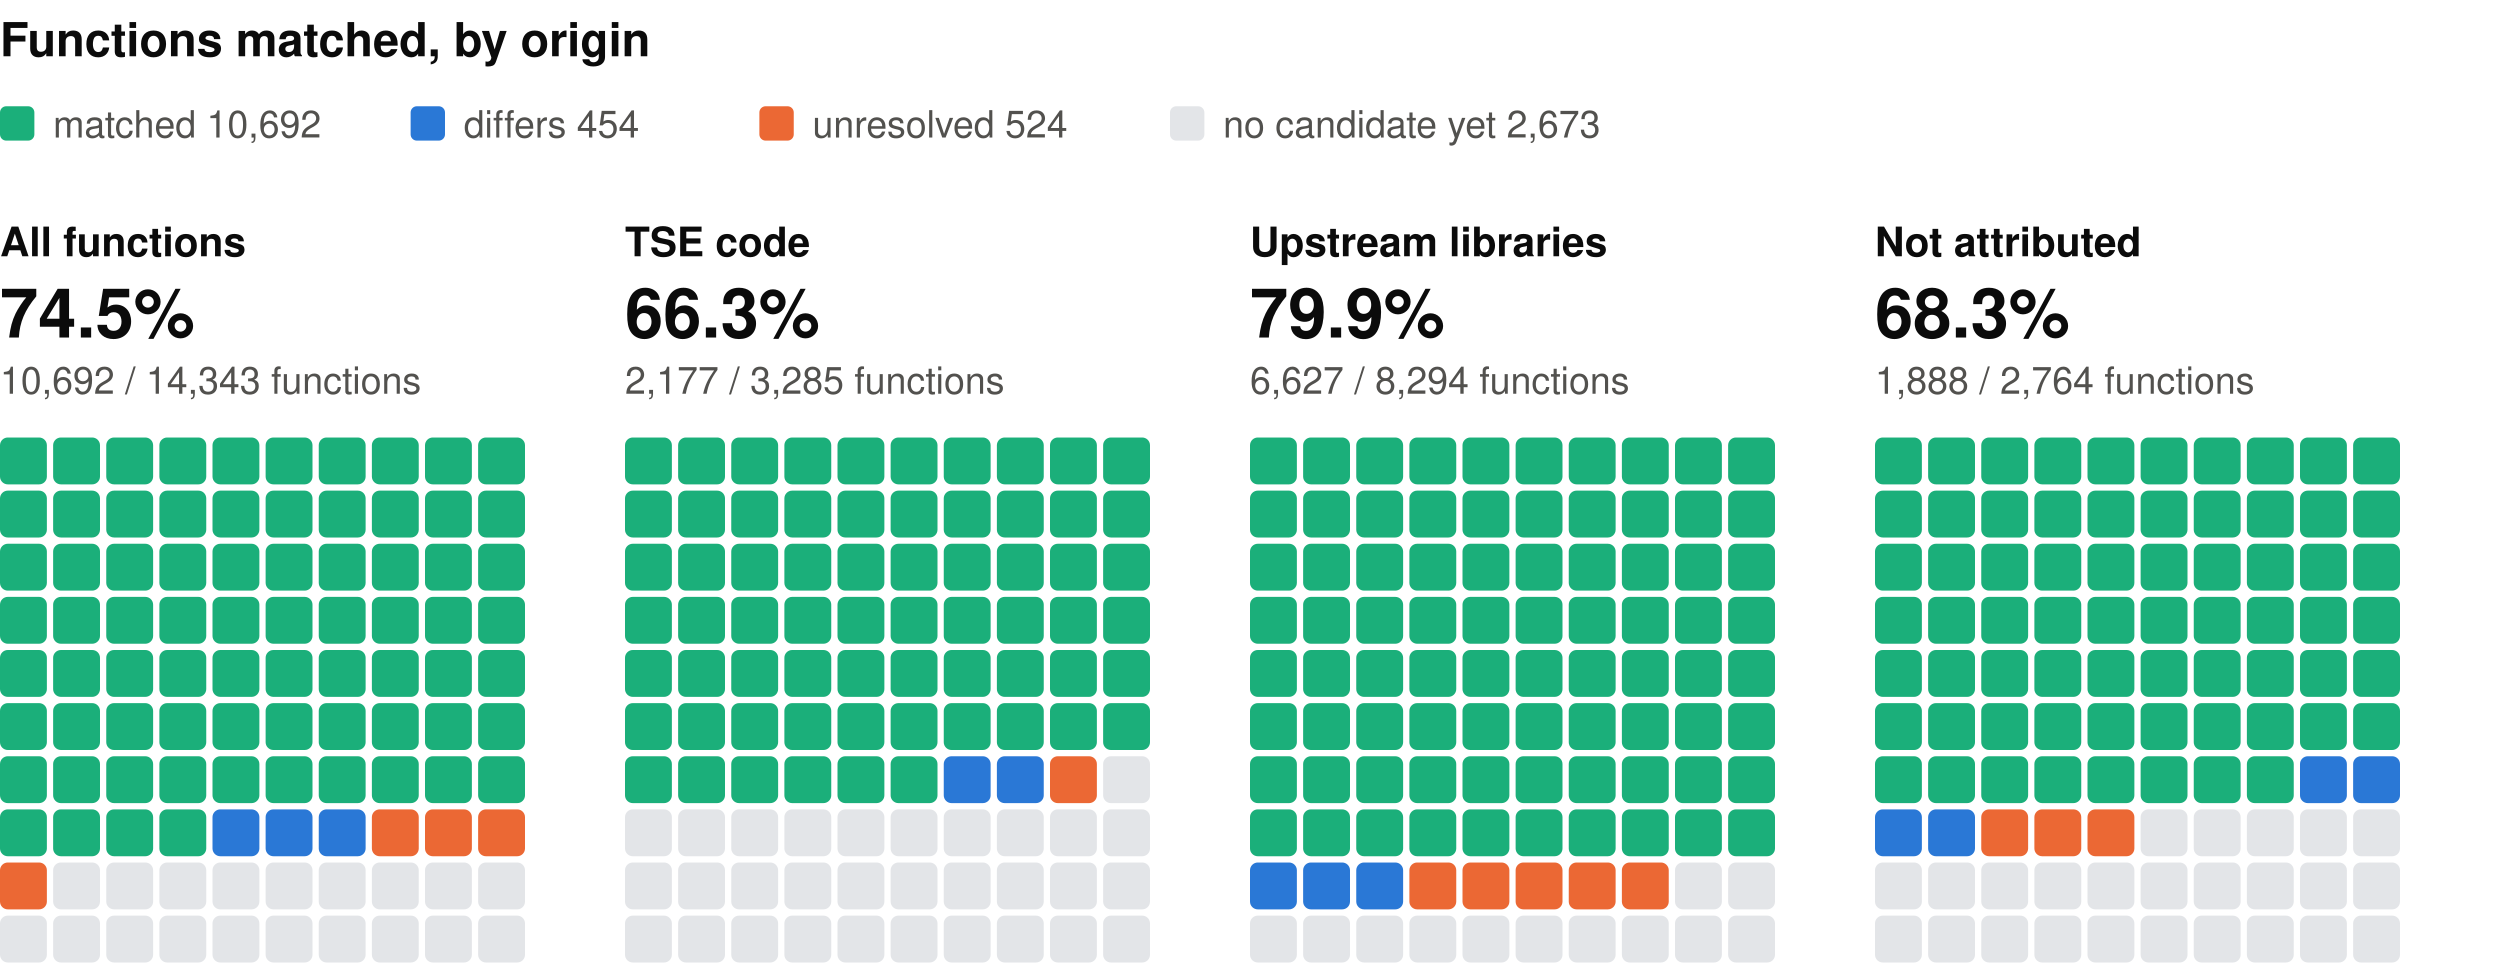
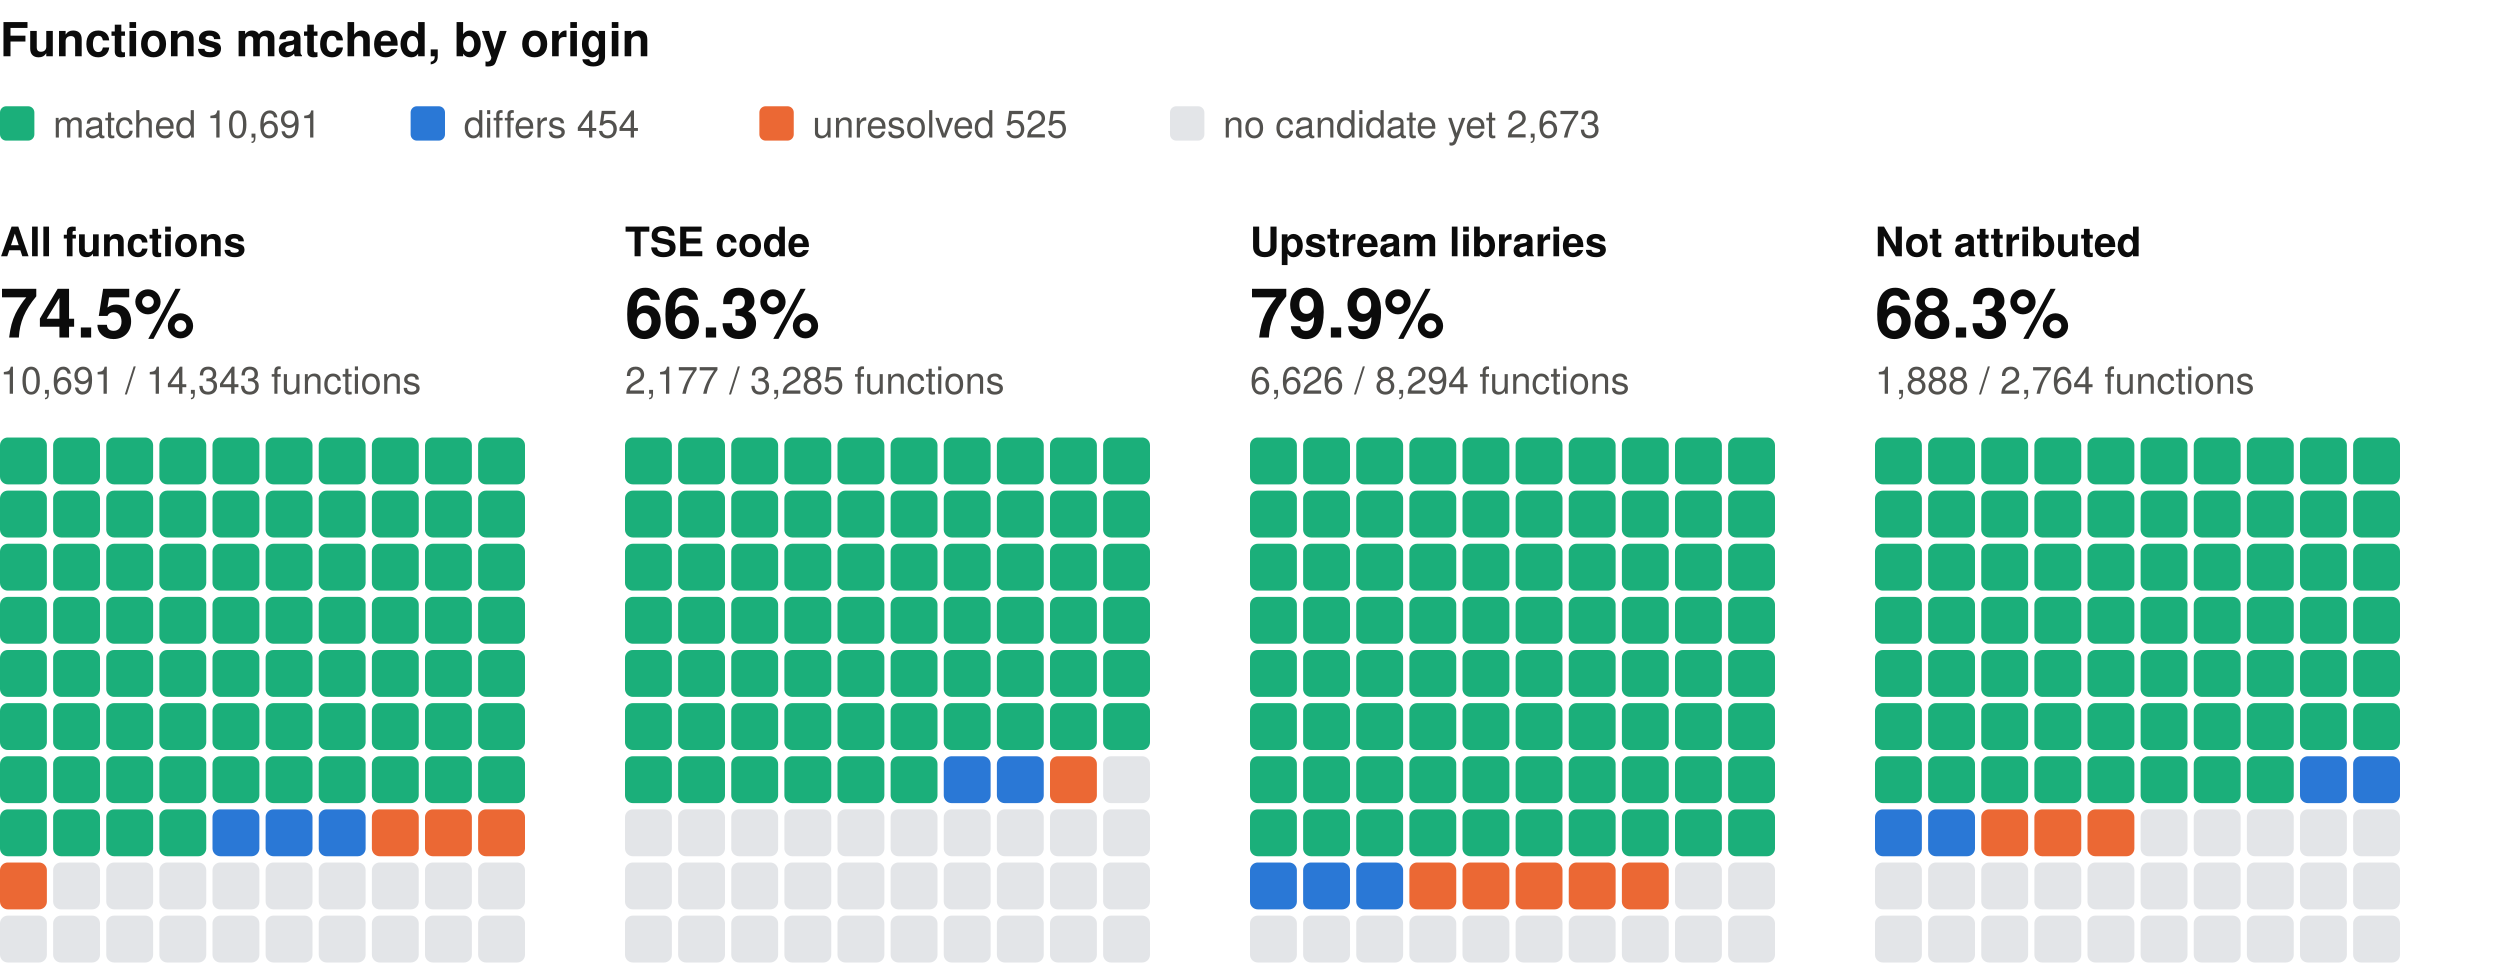
<svg xmlns="http://www.w3.org/2000/svg" width="800" height="310" viewBox="0 0 800 310" role="img" aria-label="Functions matched, by origin: one square per percent, coloured by verdict" font-family="system-ui, -apple-system, 'Segoe UI', Helvetica, Arial, sans-serif">
  <text x="0" y="18" font-size="15" fill="#0b0b0b" font-weight="600">Functions matched, by origin</text>
  <rect x="0" y="34" width="11" height="11" rx="2" fill="#1baf7a" />
-   <text x="17" y="44" font-size="12" fill="#52514e">matched 10,692</text>
+   <text x="17" y="44" font-size="12" fill="#52514e">matched 10,691</text>
  <rect x="131.4" y="34" width="11" height="11" rx="2" fill="#2a78d6" />
  <text x="148.4" y="44" font-size="12" fill="#52514e">differs 454</text>
  <rect x="243" y="34" width="11" height="11" rx="2" fill="#eb6834" />
-   <text x="260" y="44" font-size="12" fill="#52514e">unresolved 524</text>
+   <text x="260" y="44" font-size="12" fill="#52514e">unresolved 525</text>
  <rect x="374.4" y="34" width="11" height="11" rx="2" fill="#e3e5e8" />
  <text x="391.4" y="44" font-size="12" fill="#52514e">no candidate yet 2,673</text>
  <text x="0" y="82" font-size="13" fill="#0b0b0b" font-weight="600">All functions</text>
  <text x="0" y="108" font-size="22" fill="#0b0b0b" font-weight="600">74.5%</text>
-   <text x="0" y="126" font-size="12" fill="#52514e">10,692 / 14,343 functions</text>
+   <text x="0" y="126" font-size="12" fill="#52514e">10,691 / 14,343 functions</text>
  <rect x="0" y="140" width="15" height="15" rx="2.5" fill="#1baf7a" />
  <rect x="17" y="140" width="15" height="15" rx="2.5" fill="#1baf7a" />
  <rect x="34" y="140" width="15" height="15" rx="2.5" fill="#1baf7a" />
  <rect x="51" y="140" width="15" height="15" rx="2.5" fill="#1baf7a" />
  <rect x="68" y="140" width="15" height="15" rx="2.5" fill="#1baf7a" />
  <rect x="85" y="140" width="15" height="15" rx="2.5" fill="#1baf7a" />
  <rect x="102" y="140" width="15" height="15" rx="2.5" fill="#1baf7a" />
  <rect x="119" y="140" width="15" height="15" rx="2.5" fill="#1baf7a" />
  <rect x="136" y="140" width="15" height="15" rx="2.5" fill="#1baf7a" />
  <rect x="153" y="140" width="15" height="15" rx="2.5" fill="#1baf7a" />
  <rect x="0" y="157" width="15" height="15" rx="2.5" fill="#1baf7a" />
  <rect x="17" y="157" width="15" height="15" rx="2.5" fill="#1baf7a" />
  <rect x="34" y="157" width="15" height="15" rx="2.5" fill="#1baf7a" />
  <rect x="51" y="157" width="15" height="15" rx="2.5" fill="#1baf7a" />
  <rect x="68" y="157" width="15" height="15" rx="2.5" fill="#1baf7a" />
  <rect x="85" y="157" width="15" height="15" rx="2.5" fill="#1baf7a" />
  <rect x="102" y="157" width="15" height="15" rx="2.5" fill="#1baf7a" />
  <rect x="119" y="157" width="15" height="15" rx="2.5" fill="#1baf7a" />
  <rect x="136" y="157" width="15" height="15" rx="2.5" fill="#1baf7a" />
  <rect x="153" y="157" width="15" height="15" rx="2.5" fill="#1baf7a" />
  <rect x="0" y="174" width="15" height="15" rx="2.5" fill="#1baf7a" />
  <rect x="17" y="174" width="15" height="15" rx="2.5" fill="#1baf7a" />
  <rect x="34" y="174" width="15" height="15" rx="2.5" fill="#1baf7a" />
  <rect x="51" y="174" width="15" height="15" rx="2.5" fill="#1baf7a" />
  <rect x="68" y="174" width="15" height="15" rx="2.5" fill="#1baf7a" />
  <rect x="85" y="174" width="15" height="15" rx="2.5" fill="#1baf7a" />
  <rect x="102" y="174" width="15" height="15" rx="2.5" fill="#1baf7a" />
  <rect x="119" y="174" width="15" height="15" rx="2.5" fill="#1baf7a" />
  <rect x="136" y="174" width="15" height="15" rx="2.5" fill="#1baf7a" />
  <rect x="153" y="174" width="15" height="15" rx="2.5" fill="#1baf7a" />
  <rect x="0" y="191" width="15" height="15" rx="2.5" fill="#1baf7a" />
  <rect x="17" y="191" width="15" height="15" rx="2.5" fill="#1baf7a" />
  <rect x="34" y="191" width="15" height="15" rx="2.5" fill="#1baf7a" />
  <rect x="51" y="191" width="15" height="15" rx="2.5" fill="#1baf7a" />
  <rect x="68" y="191" width="15" height="15" rx="2.5" fill="#1baf7a" />
  <rect x="85" y="191" width="15" height="15" rx="2.5" fill="#1baf7a" />
  <rect x="102" y="191" width="15" height="15" rx="2.5" fill="#1baf7a" />
  <rect x="119" y="191" width="15" height="15" rx="2.5" fill="#1baf7a" />
  <rect x="136" y="191" width="15" height="15" rx="2.5" fill="#1baf7a" />
  <rect x="153" y="191" width="15" height="15" rx="2.5" fill="#1baf7a" />
  <rect x="0" y="208" width="15" height="15" rx="2.5" fill="#1baf7a" />
  <rect x="17" y="208" width="15" height="15" rx="2.5" fill="#1baf7a" />
  <rect x="34" y="208" width="15" height="15" rx="2.5" fill="#1baf7a" />
  <rect x="51" y="208" width="15" height="15" rx="2.5" fill="#1baf7a" />
  <rect x="68" y="208" width="15" height="15" rx="2.5" fill="#1baf7a" />
  <rect x="85" y="208" width="15" height="15" rx="2.5" fill="#1baf7a" />
  <rect x="102" y="208" width="15" height="15" rx="2.5" fill="#1baf7a" />
  <rect x="119" y="208" width="15" height="15" rx="2.5" fill="#1baf7a" />
  <rect x="136" y="208" width="15" height="15" rx="2.5" fill="#1baf7a" />
  <rect x="153" y="208" width="15" height="15" rx="2.5" fill="#1baf7a" />
  <rect x="0" y="225" width="15" height="15" rx="2.5" fill="#1baf7a" />
  <rect x="17" y="225" width="15" height="15" rx="2.5" fill="#1baf7a" />
  <rect x="34" y="225" width="15" height="15" rx="2.5" fill="#1baf7a" />
  <rect x="51" y="225" width="15" height="15" rx="2.5" fill="#1baf7a" />
  <rect x="68" y="225" width="15" height="15" rx="2.5" fill="#1baf7a" />
  <rect x="85" y="225" width="15" height="15" rx="2.5" fill="#1baf7a" />
  <rect x="102" y="225" width="15" height="15" rx="2.5" fill="#1baf7a" />
  <rect x="119" y="225" width="15" height="15" rx="2.5" fill="#1baf7a" />
  <rect x="136" y="225" width="15" height="15" rx="2.5" fill="#1baf7a" />
  <rect x="153" y="225" width="15" height="15" rx="2.5" fill="#1baf7a" />
  <rect x="0" y="242" width="15" height="15" rx="2.5" fill="#1baf7a" />
  <rect x="17" y="242" width="15" height="15" rx="2.5" fill="#1baf7a" />
  <rect x="34" y="242" width="15" height="15" rx="2.5" fill="#1baf7a" />
  <rect x="51" y="242" width="15" height="15" rx="2.5" fill="#1baf7a" />
  <rect x="68" y="242" width="15" height="15" rx="2.5" fill="#1baf7a" />
  <rect x="85" y="242" width="15" height="15" rx="2.5" fill="#1baf7a" />
  <rect x="102" y="242" width="15" height="15" rx="2.5" fill="#1baf7a" />
  <rect x="119" y="242" width="15" height="15" rx="2.5" fill="#1baf7a" />
  <rect x="136" y="242" width="15" height="15" rx="2.5" fill="#1baf7a" />
  <rect x="153" y="242" width="15" height="15" rx="2.5" fill="#1baf7a" />
  <rect x="0" y="259" width="15" height="15" rx="2.5" fill="#1baf7a" />
  <rect x="17" y="259" width="15" height="15" rx="2.5" fill="#1baf7a" />
  <rect x="34" y="259" width="15" height="15" rx="2.5" fill="#1baf7a" />
  <rect x="51" y="259" width="15" height="15" rx="2.5" fill="#1baf7a" />
  <rect x="68" y="259" width="15" height="15" rx="2.5" fill="#2a78d6" />
  <rect x="85" y="259" width="15" height="15" rx="2.5" fill="#2a78d6" />
  <rect x="102" y="259" width="15" height="15" rx="2.5" fill="#2a78d6" />
  <rect x="119" y="259" width="15" height="15" rx="2.5" fill="#eb6834" />
  <rect x="136" y="259" width="15" height="15" rx="2.5" fill="#eb6834" />
  <rect x="153" y="259" width="15" height="15" rx="2.5" fill="#eb6834" />
  <rect x="0" y="276" width="15" height="15" rx="2.5" fill="#eb6834" />
  <rect x="17" y="276" width="15" height="15" rx="2.5" fill="#e3e5e8" />
  <rect x="34" y="276" width="15" height="15" rx="2.5" fill="#e3e5e8" />
  <rect x="51" y="276" width="15" height="15" rx="2.5" fill="#e3e5e8" />
  <rect x="68" y="276" width="15" height="15" rx="2.5" fill="#e3e5e8" />
  <rect x="85" y="276" width="15" height="15" rx="2.5" fill="#e3e5e8" />
  <rect x="102" y="276" width="15" height="15" rx="2.5" fill="#e3e5e8" />
  <rect x="119" y="276" width="15" height="15" rx="2.5" fill="#e3e5e8" />
  <rect x="136" y="276" width="15" height="15" rx="2.5" fill="#e3e5e8" />
  <rect x="153" y="276" width="15" height="15" rx="2.5" fill="#e3e5e8" />
  <rect x="0" y="293" width="15" height="15" rx="2.5" fill="#e3e5e8" />
  <rect x="17" y="293" width="15" height="15" rx="2.5" fill="#e3e5e8" />
  <rect x="34" y="293" width="15" height="15" rx="2.5" fill="#e3e5e8" />
  <rect x="51" y="293" width="15" height="15" rx="2.5" fill="#e3e5e8" />
  <rect x="68" y="293" width="15" height="15" rx="2.5" fill="#e3e5e8" />
  <rect x="85" y="293" width="15" height="15" rx="2.5" fill="#e3e5e8" />
  <rect x="102" y="293" width="15" height="15" rx="2.5" fill="#e3e5e8" />
  <rect x="119" y="293" width="15" height="15" rx="2.5" fill="#e3e5e8" />
  <rect x="136" y="293" width="15" height="15" rx="2.5" fill="#e3e5e8" />
  <rect x="153" y="293" width="15" height="15" rx="2.5" fill="#e3e5e8" />
  <text x="200" y="82" font-size="13" fill="#0b0b0b" font-weight="600">TSE code</text>
  <text x="200" y="108" font-size="22" fill="#0b0b0b" font-weight="600">66.3%</text>
  <text x="200" y="126" font-size="12" fill="#52514e">2,177 / 3,285 functions</text>
  <rect x="200" y="140" width="15" height="15" rx="2.5" fill="#1baf7a" />
  <rect x="217" y="140" width="15" height="15" rx="2.5" fill="#1baf7a" />
  <rect x="234" y="140" width="15" height="15" rx="2.5" fill="#1baf7a" />
  <rect x="251" y="140" width="15" height="15" rx="2.5" fill="#1baf7a" />
  <rect x="268" y="140" width="15" height="15" rx="2.5" fill="#1baf7a" />
  <rect x="285" y="140" width="15" height="15" rx="2.5" fill="#1baf7a" />
  <rect x="302" y="140" width="15" height="15" rx="2.5" fill="#1baf7a" />
  <rect x="319" y="140" width="15" height="15" rx="2.5" fill="#1baf7a" />
  <rect x="336" y="140" width="15" height="15" rx="2.5" fill="#1baf7a" />
  <rect x="353" y="140" width="15" height="15" rx="2.5" fill="#1baf7a" />
  <rect x="200" y="157" width="15" height="15" rx="2.5" fill="#1baf7a" />
  <rect x="217" y="157" width="15" height="15" rx="2.5" fill="#1baf7a" />
  <rect x="234" y="157" width="15" height="15" rx="2.5" fill="#1baf7a" />
  <rect x="251" y="157" width="15" height="15" rx="2.5" fill="#1baf7a" />
  <rect x="268" y="157" width="15" height="15" rx="2.5" fill="#1baf7a" />
  <rect x="285" y="157" width="15" height="15" rx="2.5" fill="#1baf7a" />
  <rect x="302" y="157" width="15" height="15" rx="2.5" fill="#1baf7a" />
  <rect x="319" y="157" width="15" height="15" rx="2.5" fill="#1baf7a" />
  <rect x="336" y="157" width="15" height="15" rx="2.5" fill="#1baf7a" />
  <rect x="353" y="157" width="15" height="15" rx="2.5" fill="#1baf7a" />
  <rect x="200" y="174" width="15" height="15" rx="2.5" fill="#1baf7a" />
  <rect x="217" y="174" width="15" height="15" rx="2.5" fill="#1baf7a" />
  <rect x="234" y="174" width="15" height="15" rx="2.5" fill="#1baf7a" />
  <rect x="251" y="174" width="15" height="15" rx="2.5" fill="#1baf7a" />
  <rect x="268" y="174" width="15" height="15" rx="2.5" fill="#1baf7a" />
  <rect x="285" y="174" width="15" height="15" rx="2.5" fill="#1baf7a" />
  <rect x="302" y="174" width="15" height="15" rx="2.5" fill="#1baf7a" />
  <rect x="319" y="174" width="15" height="15" rx="2.5" fill="#1baf7a" />
  <rect x="336" y="174" width="15" height="15" rx="2.5" fill="#1baf7a" />
  <rect x="353" y="174" width="15" height="15" rx="2.5" fill="#1baf7a" />
  <rect x="200" y="191" width="15" height="15" rx="2.5" fill="#1baf7a" />
  <rect x="217" y="191" width="15" height="15" rx="2.5" fill="#1baf7a" />
  <rect x="234" y="191" width="15" height="15" rx="2.5" fill="#1baf7a" />
  <rect x="251" y="191" width="15" height="15" rx="2.5" fill="#1baf7a" />
  <rect x="268" y="191" width="15" height="15" rx="2.5" fill="#1baf7a" />
  <rect x="285" y="191" width="15" height="15" rx="2.5" fill="#1baf7a" />
  <rect x="302" y="191" width="15" height="15" rx="2.5" fill="#1baf7a" />
  <rect x="319" y="191" width="15" height="15" rx="2.5" fill="#1baf7a" />
  <rect x="336" y="191" width="15" height="15" rx="2.5" fill="#1baf7a" />
  <rect x="353" y="191" width="15" height="15" rx="2.5" fill="#1baf7a" />
  <rect x="200" y="208" width="15" height="15" rx="2.5" fill="#1baf7a" />
  <rect x="217" y="208" width="15" height="15" rx="2.5" fill="#1baf7a" />
  <rect x="234" y="208" width="15" height="15" rx="2.5" fill="#1baf7a" />
  <rect x="251" y="208" width="15" height="15" rx="2.5" fill="#1baf7a" />
  <rect x="268" y="208" width="15" height="15" rx="2.5" fill="#1baf7a" />
  <rect x="285" y="208" width="15" height="15" rx="2.5" fill="#1baf7a" />
  <rect x="302" y="208" width="15" height="15" rx="2.5" fill="#1baf7a" />
  <rect x="319" y="208" width="15" height="15" rx="2.5" fill="#1baf7a" />
  <rect x="336" y="208" width="15" height="15" rx="2.5" fill="#1baf7a" />
  <rect x="353" y="208" width="15" height="15" rx="2.5" fill="#1baf7a" />
  <rect x="200" y="225" width="15" height="15" rx="2.5" fill="#1baf7a" />
  <rect x="217" y="225" width="15" height="15" rx="2.5" fill="#1baf7a" />
  <rect x="234" y="225" width="15" height="15" rx="2.5" fill="#1baf7a" />
  <rect x="251" y="225" width="15" height="15" rx="2.5" fill="#1baf7a" />
  <rect x="268" y="225" width="15" height="15" rx="2.5" fill="#1baf7a" />
  <rect x="285" y="225" width="15" height="15" rx="2.5" fill="#1baf7a" />
  <rect x="302" y="225" width="15" height="15" rx="2.5" fill="#1baf7a" />
  <rect x="319" y="225" width="15" height="15" rx="2.5" fill="#1baf7a" />
  <rect x="336" y="225" width="15" height="15" rx="2.5" fill="#1baf7a" />
  <rect x="353" y="225" width="15" height="15" rx="2.5" fill="#1baf7a" />
  <rect x="200" y="242" width="15" height="15" rx="2.5" fill="#1baf7a" />
  <rect x="217" y="242" width="15" height="15" rx="2.5" fill="#1baf7a" />
  <rect x="234" y="242" width="15" height="15" rx="2.5" fill="#1baf7a" />
  <rect x="251" y="242" width="15" height="15" rx="2.5" fill="#1baf7a" />
  <rect x="268" y="242" width="15" height="15" rx="2.5" fill="#1baf7a" />
  <rect x="285" y="242" width="15" height="15" rx="2.5" fill="#1baf7a" />
  <rect x="302" y="242" width="15" height="15" rx="2.5" fill="#2a78d6" />
  <rect x="319" y="242" width="15" height="15" rx="2.5" fill="#2a78d6" />
  <rect x="336" y="242" width="15" height="15" rx="2.5" fill="#eb6834" />
  <rect x="353" y="242" width="15" height="15" rx="2.5" fill="#e3e5e8" />
  <rect x="200" y="259" width="15" height="15" rx="2.5" fill="#e3e5e8" />
  <rect x="217" y="259" width="15" height="15" rx="2.5" fill="#e3e5e8" />
  <rect x="234" y="259" width="15" height="15" rx="2.5" fill="#e3e5e8" />
  <rect x="251" y="259" width="15" height="15" rx="2.5" fill="#e3e5e8" />
  <rect x="268" y="259" width="15" height="15" rx="2.5" fill="#e3e5e8" />
  <rect x="285" y="259" width="15" height="15" rx="2.5" fill="#e3e5e8" />
  <rect x="302" y="259" width="15" height="15" rx="2.5" fill="#e3e5e8" />
  <rect x="319" y="259" width="15" height="15" rx="2.5" fill="#e3e5e8" />
  <rect x="336" y="259" width="15" height="15" rx="2.5" fill="#e3e5e8" />
  <rect x="353" y="259" width="15" height="15" rx="2.5" fill="#e3e5e8" />
  <rect x="200" y="276" width="15" height="15" rx="2.5" fill="#e3e5e8" />
  <rect x="217" y="276" width="15" height="15" rx="2.5" fill="#e3e5e8" />
  <rect x="234" y="276" width="15" height="15" rx="2.5" fill="#e3e5e8" />
  <rect x="251" y="276" width="15" height="15" rx="2.5" fill="#e3e5e8" />
  <rect x="268" y="276" width="15" height="15" rx="2.5" fill="#e3e5e8" />
  <rect x="285" y="276" width="15" height="15" rx="2.5" fill="#e3e5e8" />
  <rect x="302" y="276" width="15" height="15" rx="2.5" fill="#e3e5e8" />
  <rect x="319" y="276" width="15" height="15" rx="2.5" fill="#e3e5e8" />
  <rect x="336" y="276" width="15" height="15" rx="2.5" fill="#e3e5e8" />
  <rect x="353" y="276" width="15" height="15" rx="2.5" fill="#e3e5e8" />
  <rect x="200" y="293" width="15" height="15" rx="2.5" fill="#e3e5e8" />
  <rect x="217" y="293" width="15" height="15" rx="2.5" fill="#e3e5e8" />
  <rect x="234" y="293" width="15" height="15" rx="2.5" fill="#e3e5e8" />
  <rect x="251" y="293" width="15" height="15" rx="2.5" fill="#e3e5e8" />
  <rect x="268" y="293" width="15" height="15" rx="2.5" fill="#e3e5e8" />
  <rect x="285" y="293" width="15" height="15" rx="2.5" fill="#e3e5e8" />
  <rect x="302" y="293" width="15" height="15" rx="2.5" fill="#e3e5e8" />
  <rect x="319" y="293" width="15" height="15" rx="2.5" fill="#e3e5e8" />
  <rect x="336" y="293" width="15" height="15" rx="2.5" fill="#e3e5e8" />
  <rect x="353" y="293" width="15" height="15" rx="2.5" fill="#e3e5e8" />
  <text x="400" y="82" font-size="13" fill="#0b0b0b" font-weight="600">Upstream libraries</text>
  <text x="400" y="108" font-size="22" fill="#0b0b0b" font-weight="600">79.9%</text>
-   <text x="400" y="126" font-size="12" fill="#52514e">6,627 / 8,294 functions</text>
+   <text x="400" y="126" font-size="12" fill="#52514e">6,626 / 8,294 functions</text>
  <rect x="400" y="140" width="15" height="15" rx="2.5" fill="#1baf7a" />
  <rect x="417" y="140" width="15" height="15" rx="2.5" fill="#1baf7a" />
  <rect x="434" y="140" width="15" height="15" rx="2.5" fill="#1baf7a" />
  <rect x="451" y="140" width="15" height="15" rx="2.5" fill="#1baf7a" />
  <rect x="468" y="140" width="15" height="15" rx="2.5" fill="#1baf7a" />
  <rect x="485" y="140" width="15" height="15" rx="2.5" fill="#1baf7a" />
  <rect x="502" y="140" width="15" height="15" rx="2.5" fill="#1baf7a" />
  <rect x="519" y="140" width="15" height="15" rx="2.5" fill="#1baf7a" />
  <rect x="536" y="140" width="15" height="15" rx="2.5" fill="#1baf7a" />
  <rect x="553" y="140" width="15" height="15" rx="2.5" fill="#1baf7a" />
  <rect x="400" y="157" width="15" height="15" rx="2.5" fill="#1baf7a" />
  <rect x="417" y="157" width="15" height="15" rx="2.5" fill="#1baf7a" />
  <rect x="434" y="157" width="15" height="15" rx="2.5" fill="#1baf7a" />
  <rect x="451" y="157" width="15" height="15" rx="2.5" fill="#1baf7a" />
  <rect x="468" y="157" width="15" height="15" rx="2.5" fill="#1baf7a" />
  <rect x="485" y="157" width="15" height="15" rx="2.5" fill="#1baf7a" />
  <rect x="502" y="157" width="15" height="15" rx="2.5" fill="#1baf7a" />
  <rect x="519" y="157" width="15" height="15" rx="2.5" fill="#1baf7a" />
  <rect x="536" y="157" width="15" height="15" rx="2.5" fill="#1baf7a" />
  <rect x="553" y="157" width="15" height="15" rx="2.5" fill="#1baf7a" />
  <rect x="400" y="174" width="15" height="15" rx="2.5" fill="#1baf7a" />
  <rect x="417" y="174" width="15" height="15" rx="2.5" fill="#1baf7a" />
  <rect x="434" y="174" width="15" height="15" rx="2.5" fill="#1baf7a" />
  <rect x="451" y="174" width="15" height="15" rx="2.5" fill="#1baf7a" />
  <rect x="468" y="174" width="15" height="15" rx="2.5" fill="#1baf7a" />
  <rect x="485" y="174" width="15" height="15" rx="2.5" fill="#1baf7a" />
  <rect x="502" y="174" width="15" height="15" rx="2.5" fill="#1baf7a" />
  <rect x="519" y="174" width="15" height="15" rx="2.5" fill="#1baf7a" />
  <rect x="536" y="174" width="15" height="15" rx="2.5" fill="#1baf7a" />
  <rect x="553" y="174" width="15" height="15" rx="2.5" fill="#1baf7a" />
  <rect x="400" y="191" width="15" height="15" rx="2.5" fill="#1baf7a" />
  <rect x="417" y="191" width="15" height="15" rx="2.5" fill="#1baf7a" />
  <rect x="434" y="191" width="15" height="15" rx="2.5" fill="#1baf7a" />
  <rect x="451" y="191" width="15" height="15" rx="2.5" fill="#1baf7a" />
  <rect x="468" y="191" width="15" height="15" rx="2.5" fill="#1baf7a" />
  <rect x="485" y="191" width="15" height="15" rx="2.5" fill="#1baf7a" />
  <rect x="502" y="191" width="15" height="15" rx="2.5" fill="#1baf7a" />
  <rect x="519" y="191" width="15" height="15" rx="2.5" fill="#1baf7a" />
  <rect x="536" y="191" width="15" height="15" rx="2.5" fill="#1baf7a" />
  <rect x="553" y="191" width="15" height="15" rx="2.5" fill="#1baf7a" />
  <rect x="400" y="208" width="15" height="15" rx="2.5" fill="#1baf7a" />
  <rect x="417" y="208" width="15" height="15" rx="2.5" fill="#1baf7a" />
  <rect x="434" y="208" width="15" height="15" rx="2.5" fill="#1baf7a" />
  <rect x="451" y="208" width="15" height="15" rx="2.5" fill="#1baf7a" />
  <rect x="468" y="208" width="15" height="15" rx="2.5" fill="#1baf7a" />
  <rect x="485" y="208" width="15" height="15" rx="2.5" fill="#1baf7a" />
  <rect x="502" y="208" width="15" height="15" rx="2.5" fill="#1baf7a" />
  <rect x="519" y="208" width="15" height="15" rx="2.5" fill="#1baf7a" />
  <rect x="536" y="208" width="15" height="15" rx="2.5" fill="#1baf7a" />
  <rect x="553" y="208" width="15" height="15" rx="2.5" fill="#1baf7a" />
  <rect x="400" y="225" width="15" height="15" rx="2.5" fill="#1baf7a" />
  <rect x="417" y="225" width="15" height="15" rx="2.5" fill="#1baf7a" />
  <rect x="434" y="225" width="15" height="15" rx="2.5" fill="#1baf7a" />
  <rect x="451" y="225" width="15" height="15" rx="2.5" fill="#1baf7a" />
  <rect x="468" y="225" width="15" height="15" rx="2.5" fill="#1baf7a" />
  <rect x="485" y="225" width="15" height="15" rx="2.5" fill="#1baf7a" />
  <rect x="502" y="225" width="15" height="15" rx="2.5" fill="#1baf7a" />
  <rect x="519" y="225" width="15" height="15" rx="2.5" fill="#1baf7a" />
  <rect x="536" y="225" width="15" height="15" rx="2.5" fill="#1baf7a" />
  <rect x="553" y="225" width="15" height="15" rx="2.5" fill="#1baf7a" />
  <rect x="400" y="242" width="15" height="15" rx="2.5" fill="#1baf7a" />
  <rect x="417" y="242" width="15" height="15" rx="2.5" fill="#1baf7a" />
  <rect x="434" y="242" width="15" height="15" rx="2.5" fill="#1baf7a" />
  <rect x="451" y="242" width="15" height="15" rx="2.5" fill="#1baf7a" />
  <rect x="468" y="242" width="15" height="15" rx="2.5" fill="#1baf7a" />
  <rect x="485" y="242" width="15" height="15" rx="2.5" fill="#1baf7a" />
  <rect x="502" y="242" width="15" height="15" rx="2.5" fill="#1baf7a" />
  <rect x="519" y="242" width="15" height="15" rx="2.5" fill="#1baf7a" />
  <rect x="536" y="242" width="15" height="15" rx="2.5" fill="#1baf7a" />
  <rect x="553" y="242" width="15" height="15" rx="2.5" fill="#1baf7a" />
  <rect x="400" y="259" width="15" height="15" rx="2.5" fill="#1baf7a" />
  <rect x="417" y="259" width="15" height="15" rx="2.5" fill="#1baf7a" />
  <rect x="434" y="259" width="15" height="15" rx="2.5" fill="#1baf7a" />
  <rect x="451" y="259" width="15" height="15" rx="2.5" fill="#1baf7a" />
  <rect x="468" y="259" width="15" height="15" rx="2.5" fill="#1baf7a" />
  <rect x="485" y="259" width="15" height="15" rx="2.5" fill="#1baf7a" />
  <rect x="502" y="259" width="15" height="15" rx="2.5" fill="#1baf7a" />
  <rect x="519" y="259" width="15" height="15" rx="2.5" fill="#1baf7a" />
  <rect x="536" y="259" width="15" height="15" rx="2.5" fill="#1baf7a" />
  <rect x="553" y="259" width="15" height="15" rx="2.5" fill="#1baf7a" />
  <rect x="400" y="276" width="15" height="15" rx="2.5" fill="#2a78d6" />
  <rect x="417" y="276" width="15" height="15" rx="2.5" fill="#2a78d6" />
  <rect x="434" y="276" width="15" height="15" rx="2.5" fill="#2a78d6" />
  <rect x="451" y="276" width="15" height="15" rx="2.5" fill="#eb6834" />
  <rect x="468" y="276" width="15" height="15" rx="2.5" fill="#eb6834" />
  <rect x="485" y="276" width="15" height="15" rx="2.5" fill="#eb6834" />
  <rect x="502" y="276" width="15" height="15" rx="2.5" fill="#eb6834" />
  <rect x="519" y="276" width="15" height="15" rx="2.5" fill="#eb6834" />
  <rect x="536" y="276" width="15" height="15" rx="2.5" fill="#e3e5e8" />
  <rect x="553" y="276" width="15" height="15" rx="2.5" fill="#e3e5e8" />
  <rect x="400" y="293" width="15" height="15" rx="2.5" fill="#e3e5e8" />
  <rect x="417" y="293" width="15" height="15" rx="2.5" fill="#e3e5e8" />
  <rect x="434" y="293" width="15" height="15" rx="2.5" fill="#e3e5e8" />
  <rect x="451" y="293" width="15" height="15" rx="2.5" fill="#e3e5e8" />
  <rect x="468" y="293" width="15" height="15" rx="2.5" fill="#e3e5e8" />
  <rect x="485" y="293" width="15" height="15" rx="2.5" fill="#e3e5e8" />
  <rect x="502" y="293" width="15" height="15" rx="2.5" fill="#e3e5e8" />
  <rect x="519" y="293" width="15" height="15" rx="2.5" fill="#e3e5e8" />
  <rect x="536" y="293" width="15" height="15" rx="2.5" fill="#e3e5e8" />
  <rect x="553" y="293" width="15" height="15" rx="2.5" fill="#e3e5e8" />
  <text x="600" y="82" font-size="13" fill="#0b0b0b" font-weight="600">Not attributed</text>
  <text x="600" y="108" font-size="22" fill="#0b0b0b" font-weight="600">68.3%</text>
  <text x="600" y="126" font-size="12" fill="#52514e">1,888 / 2,764 functions</text>
  <rect x="600" y="140" width="15" height="15" rx="2.5" fill="#1baf7a" />
  <rect x="617" y="140" width="15" height="15" rx="2.5" fill="#1baf7a" />
  <rect x="634" y="140" width="15" height="15" rx="2.5" fill="#1baf7a" />
  <rect x="651" y="140" width="15" height="15" rx="2.5" fill="#1baf7a" />
  <rect x="668" y="140" width="15" height="15" rx="2.5" fill="#1baf7a" />
  <rect x="685" y="140" width="15" height="15" rx="2.5" fill="#1baf7a" />
  <rect x="702" y="140" width="15" height="15" rx="2.5" fill="#1baf7a" />
  <rect x="719" y="140" width="15" height="15" rx="2.5" fill="#1baf7a" />
  <rect x="736" y="140" width="15" height="15" rx="2.5" fill="#1baf7a" />
  <rect x="753" y="140" width="15" height="15" rx="2.5" fill="#1baf7a" />
  <rect x="600" y="157" width="15" height="15" rx="2.5" fill="#1baf7a" />
  <rect x="617" y="157" width="15" height="15" rx="2.5" fill="#1baf7a" />
  <rect x="634" y="157" width="15" height="15" rx="2.5" fill="#1baf7a" />
  <rect x="651" y="157" width="15" height="15" rx="2.5" fill="#1baf7a" />
  <rect x="668" y="157" width="15" height="15" rx="2.5" fill="#1baf7a" />
  <rect x="685" y="157" width="15" height="15" rx="2.5" fill="#1baf7a" />
  <rect x="702" y="157" width="15" height="15" rx="2.5" fill="#1baf7a" />
  <rect x="719" y="157" width="15" height="15" rx="2.5" fill="#1baf7a" />
  <rect x="736" y="157" width="15" height="15" rx="2.5" fill="#1baf7a" />
  <rect x="753" y="157" width="15" height="15" rx="2.5" fill="#1baf7a" />
  <rect x="600" y="174" width="15" height="15" rx="2.5" fill="#1baf7a" />
  <rect x="617" y="174" width="15" height="15" rx="2.5" fill="#1baf7a" />
  <rect x="634" y="174" width="15" height="15" rx="2.5" fill="#1baf7a" />
  <rect x="651" y="174" width="15" height="15" rx="2.5" fill="#1baf7a" />
  <rect x="668" y="174" width="15" height="15" rx="2.5" fill="#1baf7a" />
  <rect x="685" y="174" width="15" height="15" rx="2.5" fill="#1baf7a" />
  <rect x="702" y="174" width="15" height="15" rx="2.5" fill="#1baf7a" />
  <rect x="719" y="174" width="15" height="15" rx="2.5" fill="#1baf7a" />
  <rect x="736" y="174" width="15" height="15" rx="2.5" fill="#1baf7a" />
  <rect x="753" y="174" width="15" height="15" rx="2.5" fill="#1baf7a" />
  <rect x="600" y="191" width="15" height="15" rx="2.5" fill="#1baf7a" />
  <rect x="617" y="191" width="15" height="15" rx="2.5" fill="#1baf7a" />
  <rect x="634" y="191" width="15" height="15" rx="2.5" fill="#1baf7a" />
  <rect x="651" y="191" width="15" height="15" rx="2.5" fill="#1baf7a" />
  <rect x="668" y="191" width="15" height="15" rx="2.5" fill="#1baf7a" />
  <rect x="685" y="191" width="15" height="15" rx="2.5" fill="#1baf7a" />
  <rect x="702" y="191" width="15" height="15" rx="2.5" fill="#1baf7a" />
  <rect x="719" y="191" width="15" height="15" rx="2.5" fill="#1baf7a" />
  <rect x="736" y="191" width="15" height="15" rx="2.5" fill="#1baf7a" />
  <rect x="753" y="191" width="15" height="15" rx="2.5" fill="#1baf7a" />
  <rect x="600" y="208" width="15" height="15" rx="2.5" fill="#1baf7a" />
  <rect x="617" y="208" width="15" height="15" rx="2.5" fill="#1baf7a" />
  <rect x="634" y="208" width="15" height="15" rx="2.5" fill="#1baf7a" />
  <rect x="651" y="208" width="15" height="15" rx="2.5" fill="#1baf7a" />
  <rect x="668" y="208" width="15" height="15" rx="2.5" fill="#1baf7a" />
  <rect x="685" y="208" width="15" height="15" rx="2.5" fill="#1baf7a" />
  <rect x="702" y="208" width="15" height="15" rx="2.5" fill="#1baf7a" />
  <rect x="719" y="208" width="15" height="15" rx="2.5" fill="#1baf7a" />
  <rect x="736" y="208" width="15" height="15" rx="2.5" fill="#1baf7a" />
  <rect x="753" y="208" width="15" height="15" rx="2.5" fill="#1baf7a" />
  <rect x="600" y="225" width="15" height="15" rx="2.5" fill="#1baf7a" />
  <rect x="617" y="225" width="15" height="15" rx="2.5" fill="#1baf7a" />
  <rect x="634" y="225" width="15" height="15" rx="2.5" fill="#1baf7a" />
  <rect x="651" y="225" width="15" height="15" rx="2.5" fill="#1baf7a" />
  <rect x="668" y="225" width="15" height="15" rx="2.5" fill="#1baf7a" />
  <rect x="685" y="225" width="15" height="15" rx="2.5" fill="#1baf7a" />
  <rect x="702" y="225" width="15" height="15" rx="2.5" fill="#1baf7a" />
  <rect x="719" y="225" width="15" height="15" rx="2.5" fill="#1baf7a" />
  <rect x="736" y="225" width="15" height="15" rx="2.5" fill="#1baf7a" />
  <rect x="753" y="225" width="15" height="15" rx="2.5" fill="#1baf7a" />
  <rect x="600" y="242" width="15" height="15" rx="2.5" fill="#1baf7a" />
  <rect x="617" y="242" width="15" height="15" rx="2.5" fill="#1baf7a" />
  <rect x="634" y="242" width="15" height="15" rx="2.5" fill="#1baf7a" />
  <rect x="651" y="242" width="15" height="15" rx="2.5" fill="#1baf7a" />
  <rect x="668" y="242" width="15" height="15" rx="2.5" fill="#1baf7a" />
  <rect x="685" y="242" width="15" height="15" rx="2.5" fill="#1baf7a" />
  <rect x="702" y="242" width="15" height="15" rx="2.5" fill="#1baf7a" />
  <rect x="719" y="242" width="15" height="15" rx="2.5" fill="#1baf7a" />
  <rect x="736" y="242" width="15" height="15" rx="2.5" fill="#2a78d6" />
  <rect x="753" y="242" width="15" height="15" rx="2.5" fill="#2a78d6" />
  <rect x="600" y="259" width="15" height="15" rx="2.5" fill="#2a78d6" />
  <rect x="617" y="259" width="15" height="15" rx="2.5" fill="#2a78d6" />
  <rect x="634" y="259" width="15" height="15" rx="2.5" fill="#eb6834" />
  <rect x="651" y="259" width="15" height="15" rx="2.5" fill="#eb6834" />
  <rect x="668" y="259" width="15" height="15" rx="2.5" fill="#eb6834" />
  <rect x="685" y="259" width="15" height="15" rx="2.5" fill="#e3e5e8" />
  <rect x="702" y="259" width="15" height="15" rx="2.5" fill="#e3e5e8" />
  <rect x="719" y="259" width="15" height="15" rx="2.5" fill="#e3e5e8" />
  <rect x="736" y="259" width="15" height="15" rx="2.5" fill="#e3e5e8" />
  <rect x="753" y="259" width="15" height="15" rx="2.5" fill="#e3e5e8" />
  <rect x="600" y="276" width="15" height="15" rx="2.5" fill="#e3e5e8" />
  <rect x="617" y="276" width="15" height="15" rx="2.5" fill="#e3e5e8" />
  <rect x="634" y="276" width="15" height="15" rx="2.5" fill="#e3e5e8" />
  <rect x="651" y="276" width="15" height="15" rx="2.5" fill="#e3e5e8" />
  <rect x="668" y="276" width="15" height="15" rx="2.5" fill="#e3e5e8" />
  <rect x="685" y="276" width="15" height="15" rx="2.5" fill="#e3e5e8" />
  <rect x="702" y="276" width="15" height="15" rx="2.5" fill="#e3e5e8" />
  <rect x="719" y="276" width="15" height="15" rx="2.5" fill="#e3e5e8" />
  <rect x="736" y="276" width="15" height="15" rx="2.5" fill="#e3e5e8" />
  <rect x="753" y="276" width="15" height="15" rx="2.5" fill="#e3e5e8" />
  <rect x="600" y="293" width="15" height="15" rx="2.5" fill="#e3e5e8" />
  <rect x="617" y="293" width="15" height="15" rx="2.5" fill="#e3e5e8" />
  <rect x="634" y="293" width="15" height="15" rx="2.5" fill="#e3e5e8" />
  <rect x="651" y="293" width="15" height="15" rx="2.5" fill="#e3e5e8" />
  <rect x="668" y="293" width="15" height="15" rx="2.5" fill="#e3e5e8" />
  <rect x="685" y="293" width="15" height="15" rx="2.5" fill="#e3e5e8" />
  <rect x="702" y="293" width="15" height="15" rx="2.5" fill="#e3e5e8" />
  <rect x="719" y="293" width="15" height="15" rx="2.5" fill="#e3e5e8" />
  <rect x="736" y="293" width="15" height="15" rx="2.5" fill="#e3e5e8" />
  <rect x="753" y="293" width="15" height="15" rx="2.5" fill="#e3e5e8" />
</svg>
